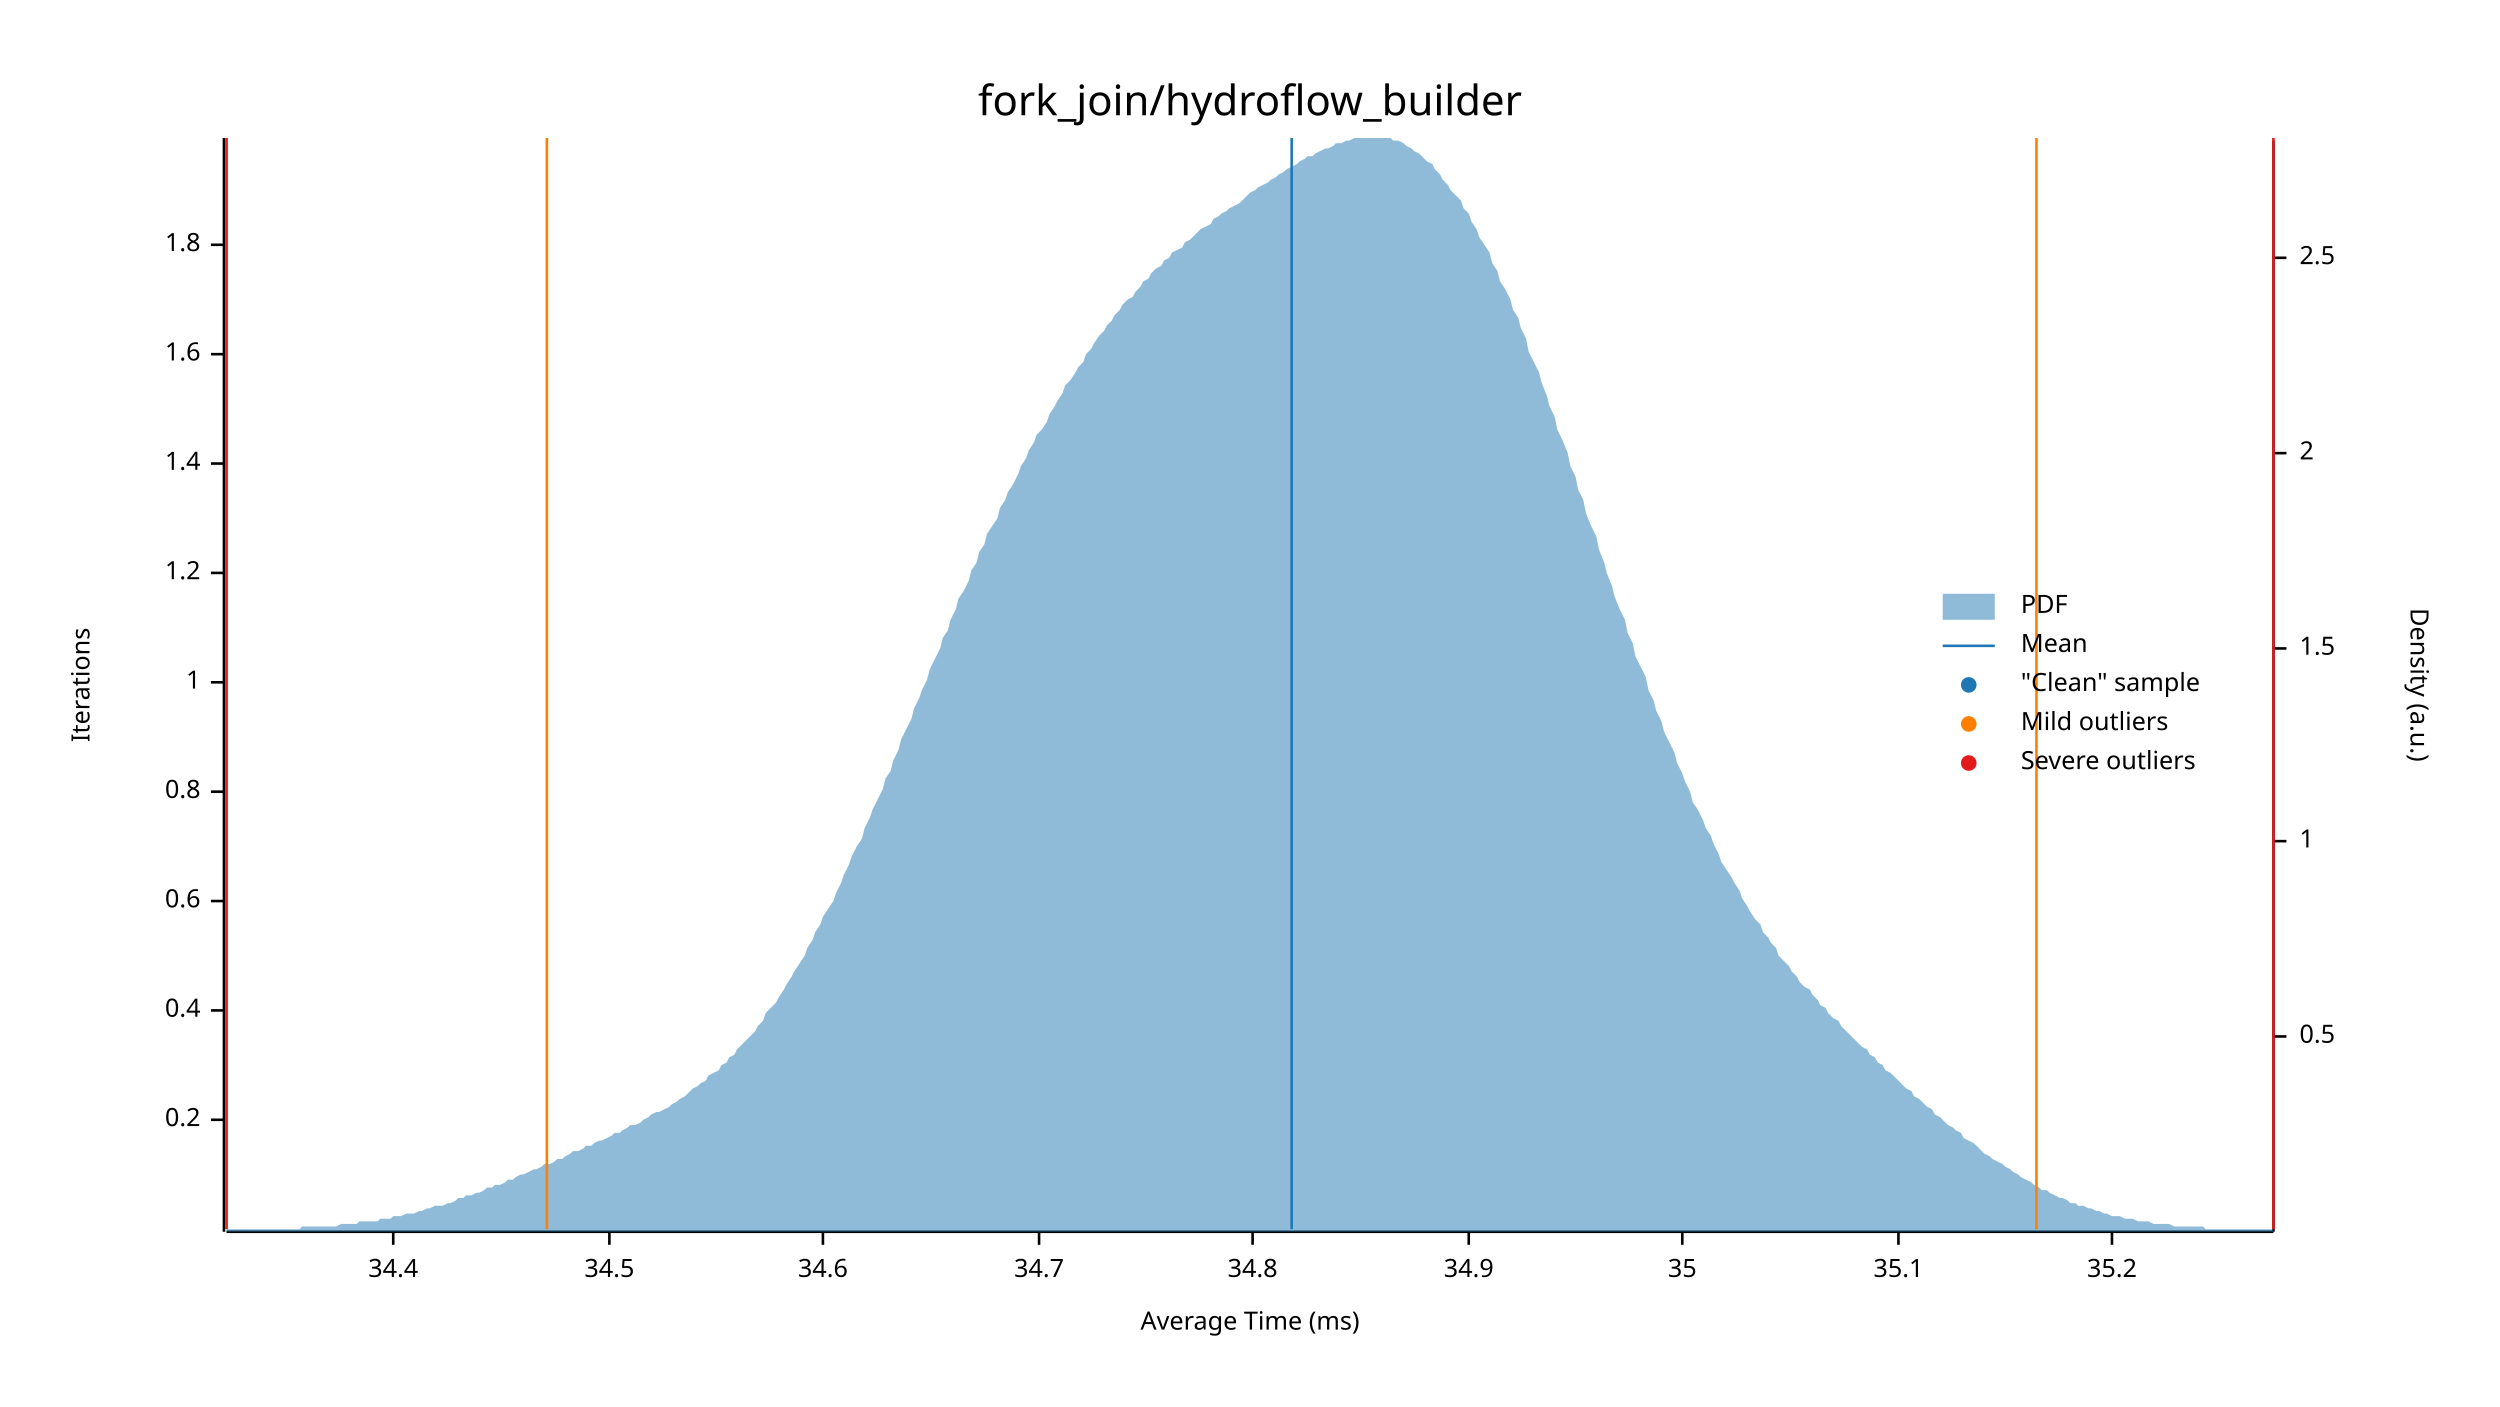
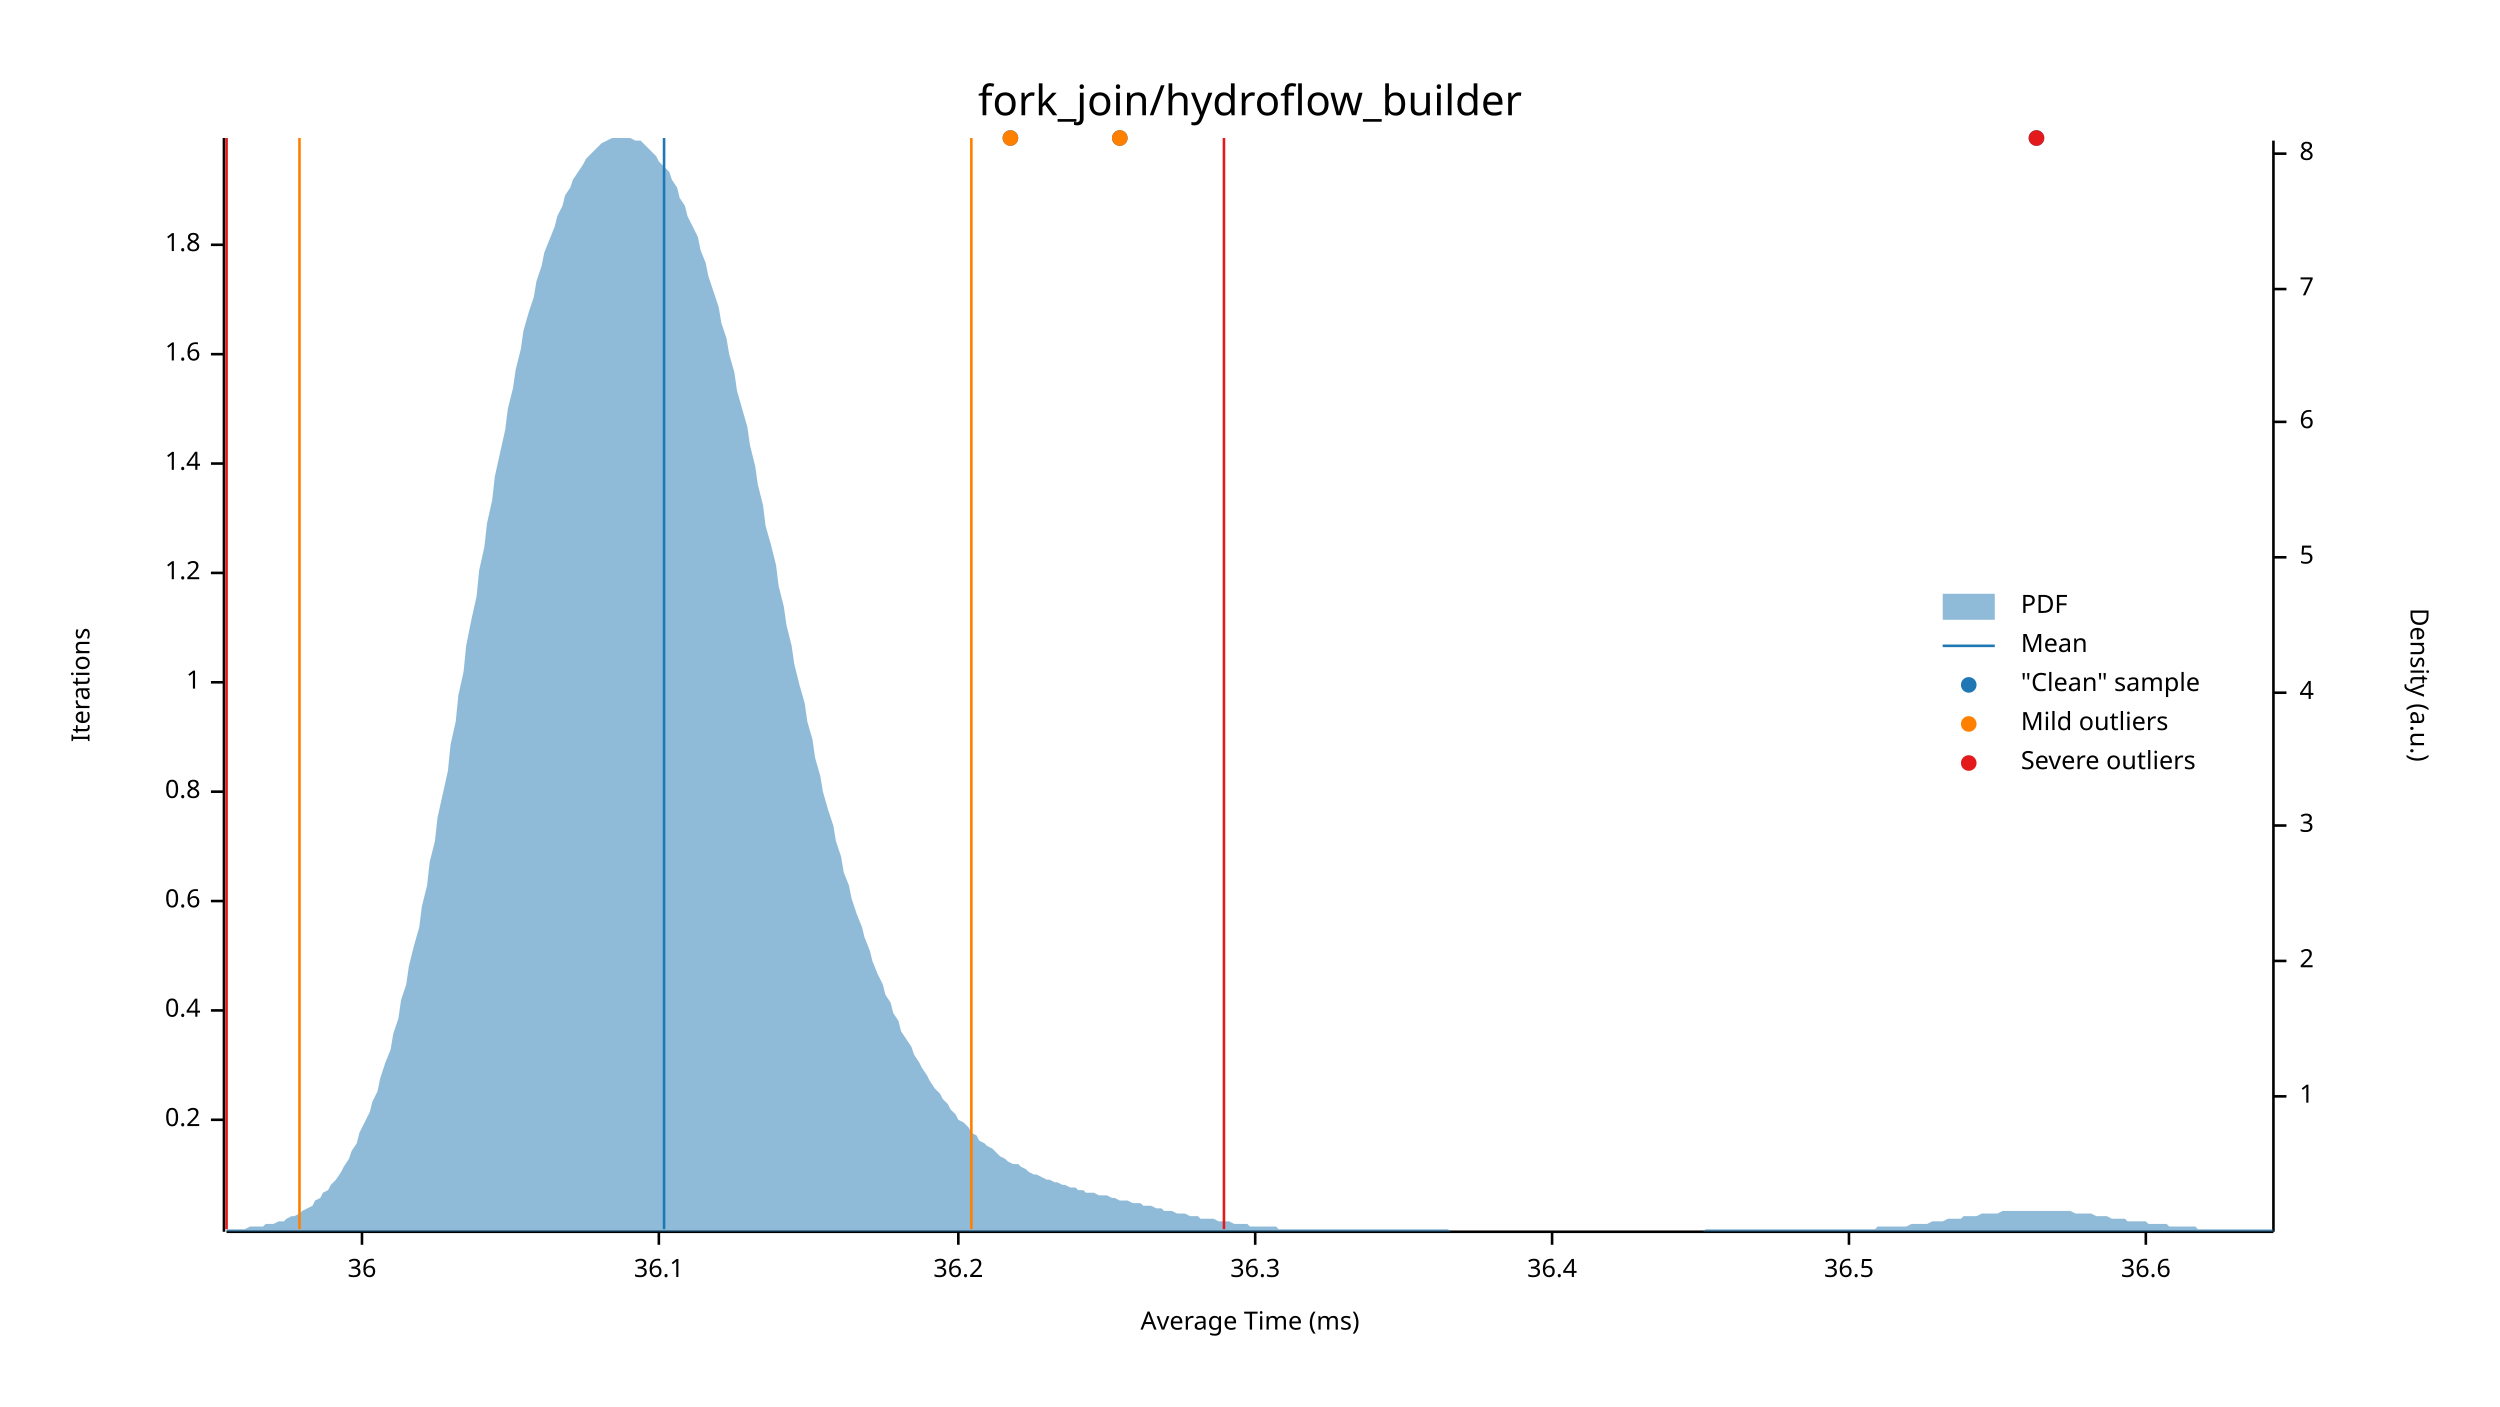
<svg xmlns="http://www.w3.org/2000/svg" width="960" height="540" viewBox="0 0 960 540">
  <text x="480" y="32" dy="0.76em" text-anchor="middle" font-family="sans-serif" font-size="16.129" opacity="1" fill="#000000">
fork_join/hydroflow_builder
</text>
  <text x="27" y="263" dy="0.76em" text-anchor="middle" font-family="sans-serif" font-size="9.677" opacity="1" fill="#000000" transform="rotate(270, 27, 263)">
Iterations
</text>
  <text x="480" y="513" dy="-0.5ex" text-anchor="middle" font-family="sans-serif" font-size="9.677" opacity="1" fill="#000000">
Average Time (ms)
</text>
  <polyline fill="none" opacity="1" stroke="#000000" stroke-width="1" points="86,53 86,473 " />
  <text x="77" y="430" dy="0.5ex" text-anchor="end" font-family="sans-serif" font-size="9.677" opacity="1" fill="#000000">
0.2
</text>
  <polyline fill="none" opacity="1" stroke="#000000" stroke-width="1" points="81,430 86,430 " />
  <text x="77" y="388" dy="0.5ex" text-anchor="end" font-family="sans-serif" font-size="9.677" opacity="1" fill="#000000">
0.4
</text>
  <polyline fill="none" opacity="1" stroke="#000000" stroke-width="1" points="81,388 86,388 " />
  <text x="77" y="346" dy="0.5ex" text-anchor="end" font-family="sans-serif" font-size="9.677" opacity="1" fill="#000000">
0.6
</text>
  <polyline fill="none" opacity="1" stroke="#000000" stroke-width="1" points="81,346 86,346 " />
  <text x="77" y="304" dy="0.5ex" text-anchor="end" font-family="sans-serif" font-size="9.677" opacity="1" fill="#000000">
0.8
</text>
  <polyline fill="none" opacity="1" stroke="#000000" stroke-width="1" points="81,304 86,304 " />
  <text x="77" y="262" dy="0.5ex" text-anchor="end" font-family="sans-serif" font-size="9.677" opacity="1" fill="#000000">
1
</text>
  <polyline fill="none" opacity="1" stroke="#000000" stroke-width="1" points="81,262 86,262 " />
  <text x="77" y="220" dy="0.5ex" text-anchor="end" font-family="sans-serif" font-size="9.677" opacity="1" fill="#000000">
1.2
</text>
  <polyline fill="none" opacity="1" stroke="#000000" stroke-width="1" points="81,220 86,220 " />
  <text x="77" y="178" dy="0.5ex" text-anchor="end" font-family="sans-serif" font-size="9.677" opacity="1" fill="#000000">
1.4
</text>
  <polyline fill="none" opacity="1" stroke="#000000" stroke-width="1" points="81,178 86,178 " />
  <text x="77" y="136" dy="0.5ex" text-anchor="end" font-family="sans-serif" font-size="9.677" opacity="1" fill="#000000">
1.6
</text>
  <polyline fill="none" opacity="1" stroke="#000000" stroke-width="1" points="81,136 86,136 " />
  <text x="77" y="94" dy="0.5ex" text-anchor="end" font-family="sans-serif" font-size="9.677" opacity="1" fill="#000000">
1.8
</text>
  <polyline fill="none" opacity="1" stroke="#000000" stroke-width="1" points="81,94 86,94 " />
  <polyline fill="none" opacity="1" stroke="#000000" stroke-width="1" points="87,473 873,473 " />
-   <text x="151" y="483" dy="0.76em" text-anchor="middle" font-family="sans-serif" font-size="9.677" opacity="1" fill="#000000">
- 34.4
+   <text x="139" y="483" dy="0.76em" text-anchor="middle" font-family="sans-serif" font-size="9.677" opacity="1" fill="#000000">
+ 36
</text>
-   <polyline fill="none" opacity="1" stroke="#000000" stroke-width="1" points="151,473 151,478 " />
-   <text x="234" y="483" dy="0.76em" text-anchor="middle" font-family="sans-serif" font-size="9.677" opacity="1" fill="#000000">
- 34.5
+   <polyline fill="none" opacity="1" stroke="#000000" stroke-width="1" points="139,473 139,478 " />
+   <text x="253" y="483" dy="0.76em" text-anchor="middle" font-family="sans-serif" font-size="9.677" opacity="1" fill="#000000">
+ 36.1
</text>
-   <polyline fill="none" opacity="1" stroke="#000000" stroke-width="1" points="234,473 234,478 " />
-   <text x="316" y="483" dy="0.76em" text-anchor="middle" font-family="sans-serif" font-size="9.677" opacity="1" fill="#000000">
- 34.6
+   <polyline fill="none" opacity="1" stroke="#000000" stroke-width="1" points="253,473 253,478 " />
+   <text x="368" y="483" dy="0.76em" text-anchor="middle" font-family="sans-serif" font-size="9.677" opacity="1" fill="#000000">
+ 36.2
</text>
-   <polyline fill="none" opacity="1" stroke="#000000" stroke-width="1" points="316,473 316,478 " />
-   <text x="399" y="483" dy="0.76em" text-anchor="middle" font-family="sans-serif" font-size="9.677" opacity="1" fill="#000000">
- 34.7
+   <polyline fill="none" opacity="1" stroke="#000000" stroke-width="1" points="368,473 368,478 " />
+   <text x="482" y="483" dy="0.76em" text-anchor="middle" font-family="sans-serif" font-size="9.677" opacity="1" fill="#000000">
+ 36.3
</text>
-   <polyline fill="none" opacity="1" stroke="#000000" stroke-width="1" points="399,473 399,478 " />
-   <text x="481" y="483" dy="0.76em" text-anchor="middle" font-family="sans-serif" font-size="9.677" opacity="1" fill="#000000">
- 34.8
+   <polyline fill="none" opacity="1" stroke="#000000" stroke-width="1" points="482,473 482,478 " />
+   <text x="596" y="483" dy="0.76em" text-anchor="middle" font-family="sans-serif" font-size="9.677" opacity="1" fill="#000000">
+ 36.4
</text>
-   <polyline fill="none" opacity="1" stroke="#000000" stroke-width="1" points="481,473 481,478 " />
-   <text x="564" y="483" dy="0.76em" text-anchor="middle" font-family="sans-serif" font-size="9.677" opacity="1" fill="#000000">
- 34.9
+   <polyline fill="none" opacity="1" stroke="#000000" stroke-width="1" points="596,473 596,478 " />
+   <text x="710" y="483" dy="0.76em" text-anchor="middle" font-family="sans-serif" font-size="9.677" opacity="1" fill="#000000">
+ 36.5
</text>
-   <polyline fill="none" opacity="1" stroke="#000000" stroke-width="1" points="564,473 564,478 " />
-   <text x="646" y="483" dy="0.76em" text-anchor="middle" font-family="sans-serif" font-size="9.677" opacity="1" fill="#000000">
- 35
+   <polyline fill="none" opacity="1" stroke="#000000" stroke-width="1" points="710,473 710,478 " />
+   <text x="824" y="483" dy="0.76em" text-anchor="middle" font-family="sans-serif" font-size="9.677" opacity="1" fill="#000000">
+ 36.6
</text>
-   <polyline fill="none" opacity="1" stroke="#000000" stroke-width="1" points="646,473 646,478 " />
-   <text x="729" y="483" dy="0.76em" text-anchor="middle" font-family="sans-serif" font-size="9.677" opacity="1" fill="#000000">
- 35.1
- </text>
-   <polyline fill="none" opacity="1" stroke="#000000" stroke-width="1" points="729,473 729,478 " />
-   <text x="811" y="483" dy="0.76em" text-anchor="middle" font-family="sans-serif" font-size="9.677" opacity="1" fill="#000000">
- 35.2
- </text>
-   <polyline fill="none" opacity="1" stroke="#000000" stroke-width="1" points="811,473 811,478 " />
+   <polyline fill="none" opacity="1" stroke="#000000" stroke-width="1" points="824,473 824,478 " />
  <text x="933" y="263" dy="0.76em" text-anchor="middle" font-family="sans-serif" font-size="9.677" opacity="1" fill="#000000" transform="rotate(90, 933, 263)">
Density (a.u.)
</text>
  <polyline fill="none" opacity="1" stroke="#000000" stroke-width="1" points="873,54 873,473 " />
-   <text x="883" y="398" dy="0.5ex" text-anchor="start" font-family="sans-serif" font-size="9.677" opacity="1" fill="#000000">
- 0.5
- </text>
-   <polyline fill="none" opacity="1" stroke="#000000" stroke-width="1" points="873,398 878,398 " />
-   <text x="883" y="323" dy="0.5ex" text-anchor="start" font-family="sans-serif" font-size="9.677" opacity="1" fill="#000000">
+   <text x="883" y="421" dy="0.5ex" text-anchor="start" font-family="sans-serif" font-size="9.677" opacity="1" fill="#000000">
1
</text>
-   <polyline fill="none" opacity="1" stroke="#000000" stroke-width="1" points="873,323 878,323 " />
-   <text x="883" y="249" dy="0.5ex" text-anchor="start" font-family="sans-serif" font-size="9.677" opacity="1" fill="#000000">
- 1.5
- </text>
-   <polyline fill="none" opacity="1" stroke="#000000" stroke-width="1" points="873,249 878,249 " />
-   <text x="883" y="174" dy="0.5ex" text-anchor="start" font-family="sans-serif" font-size="9.677" opacity="1" fill="#000000">
+   <polyline fill="none" opacity="1" stroke="#000000" stroke-width="1" points="873,421 878,421 " />
+   <text x="883" y="369" dy="0.5ex" text-anchor="start" font-family="sans-serif" font-size="9.677" opacity="1" fill="#000000">
2
</text>
-   <polyline fill="none" opacity="1" stroke="#000000" stroke-width="1" points="873,174 878,174 " />
-   <text x="883" y="99" dy="0.5ex" text-anchor="start" font-family="sans-serif" font-size="9.677" opacity="1" fill="#000000">
- 2.5
+   <polyline fill="none" opacity="1" stroke="#000000" stroke-width="1" points="873,369 878,369 " />
+   <text x="883" y="317" dy="0.5ex" text-anchor="start" font-family="sans-serif" font-size="9.677" opacity="1" fill="#000000">
+ 3
</text>
-   <polyline fill="none" opacity="1" stroke="#000000" stroke-width="1" points="873,99 878,99 " />
-   <polygon opacity="0.5" fill="#1F78B4" points="87,472 88,472 90,472 91,472 93,472 94,472 96,472 98,472 99,472 101,472 102,472 104,472 105,472 107,472 109,472 110,472 112,472 113,472 115,472 116,471 118,471 120,471 121,471 123,471 124,471 126,471 127,471 129,471 131,470 132,470 134,470 135,470 137,470 138,469 140,469 142,469 143,469 145,469 146,468 148,468 150,468 151,467 153,467 154,467 156,466 157,466 159,466 161,465 162,465 164,464 165,464 167,463 168,463 170,463 172,462 173,462 175,461 176,460 178,460 179,459 181,459 183,458 184,458 186,457 187,456 189,456 190,455 192,455 194,454 195,453 197,453 198,452 200,451 201,451 203,450 205,449 206,449 208,448 209,447 211,447 213,446 214,445 216,445 217,444 219,443 220,442 222,442 224,441 225,440 227,440 228,439 230,438 231,438 233,437 235,436 236,435 238,435 239,434 241,433 242,432 244,432 246,431 247,430 249,429 250,428 252,427 253,427 255,426 257,425 258,424 260,423 261,422 263,421 264,420 266,418 268,417 269,416 271,415 272,413 274,412 276,411 277,409 279,408 280,406 282,405 283,403 285,401 287,399 288,398 290,396 291,394 293,392 294,389 296,387 298,385 299,383 301,380 302,378 304,375 305,373 307,370 309,367 310,364 312,361 313,358 315,355 316,352 318,349 320,346 321,343 323,339 324,336 326,332 327,329 329,325 331,322 332,318 334,314 335,311 337,307 339,303 340,299 342,296 343,292 345,288 346,284 348,280 350,276 351,272 353,268 354,265 356,261 357,257 359,253 361,249 362,245 364,242 365,238 367,234 368,230 370,227 372,223 373,219 375,216 376,212 378,209 379,205 381,202 383,199 384,195 386,192 387,189 389,186 391,182 392,179 394,176 395,173 397,170 398,167 400,165 402,162 403,159 405,156 406,154 408,151 409,148 411,146 413,143 414,141 416,139 417,136 419,134 420,132 422,129 424,127 425,125 427,123 428,121 430,119 431,117 433,115 435,114 436,112 438,110 439,108 441,107 442,105 444,103 446,102 447,100 449,99 450,97 452,96 454,95 455,93 457,92 458,91 460,89 461,88 463,87 465,86 466,84 468,83 469,82 471,81 472,80 474,79 476,78 477,77 479,75 480,74 482,73 483,72 485,71 487,70 488,69 490,68 491,67 493,66 494,65 496,64 498,63 499,62 501,61 502,60 504,60 505,59 507,58 509,57 510,57 512,56 513,55 515,55 517,54 518,54 520,53 521,53 523,53 524,53 526,53 528,53 529,53 531,53 532,53 534,53 535,54 537,54 539,55 540,56 542,57 543,58 545,59 546,60 548,62 550,63 551,65 553,67 554,69 556,71 557,73 559,75 561,77 562,80 564,82 565,85 567,88 568,91 570,94 572,97 573,101 575,104 576,108 578,111 580,115 581,119 583,122 584,126 586,130 587,135 589,139 591,143 592,147 594,152 595,156 597,160 598,165 600,169 602,174 603,179 605,183 606,188 608,192 609,197 611,202 613,206 614,211 616,216 617,220 619,225 620,229 622,234 624,238 625,243 627,247 628,252 630,256 632,260 633,265 635,269 636,273 638,277 639,281 641,285 643,289 644,293 646,297 647,300 649,304 650,308 652,311 654,315 655,318 657,321 658,324 660,328 661,331 663,334 665,337 666,339 668,342 669,345 671,348 672,350 674,353 676,355 677,358 679,360 680,362 682,364 683,367 685,369 687,371 688,373 690,375 691,377 693,379 695,380 696,382 698,384 699,386 701,387 702,389 704,391 706,392 707,394 709,396 710,397 712,399 713,400 715,402 717,403 718,405 720,406 721,408 723,409 724,411 726,412 728,414 729,415 731,417 732,418 734,419 735,421 737,422 739,424 740,425 742,426 743,428 745,429 746,430 748,432 750,433 751,434 753,435 754,437 756,438 758,439 759,440 761,442 762,443 764,444 765,445 767,446 769,447 770,448 772,449 773,450 775,451 776,452 778,453 780,454 781,455 783,456 784,457 786,457 787,458 789,459 791,460 792,460 794,461 795,462 797,462 798,463 800,463 802,464 803,464 805,465 806,465 808,466 809,466 811,467 813,467 814,467 816,468 817,468 819,468 821,469 822,469 824,469 825,469 827,470 828,470 830,470 832,470 833,470 835,471 836,471 838,471 839,471 841,471 843,471 844,471 846,471 847,472 849,472 850,472 852,472 854,472 855,472 857,472 858,472 860,472 861,472 863,472 865,472 866,472 868,472 869,472 871,472 873,472 873,473 87,473 " />
-   <polyline fill="none" opacity="1" stroke="#1F78B4" stroke-width="1" points="496,472 496,53 " />
-   <polyline fill="none" opacity="1" stroke="#FF7F00" stroke-width="1" points="210,472 210,53 " />
-   <polyline fill="none" opacity="1" stroke="#FF7F00" stroke-width="1" points="782,472 782,53 " />
+   <polyline fill="none" opacity="1" stroke="#000000" stroke-width="1" points="873,317 878,317 " />
+   <text x="883" y="266" dy="0.5ex" text-anchor="start" font-family="sans-serif" font-size="9.677" opacity="1" fill="#000000">
+ 4
+ </text>
+   <polyline fill="none" opacity="1" stroke="#000000" stroke-width="1" points="873,266 878,266 " />
+   <text x="883" y="214" dy="0.5ex" text-anchor="start" font-family="sans-serif" font-size="9.677" opacity="1" fill="#000000">
+ 5
+ </text>
+   <polyline fill="none" opacity="1" stroke="#000000" stroke-width="1" points="873,214 878,214 " />
+   <text x="883" y="162" dy="0.5ex" text-anchor="start" font-family="sans-serif" font-size="9.677" opacity="1" fill="#000000">
+ 6
+ </text>
+   <polyline fill="none" opacity="1" stroke="#000000" stroke-width="1" points="873,162 878,162 " />
+   <text x="883" y="111" dy="0.5ex" text-anchor="start" font-family="sans-serif" font-size="9.677" opacity="1" fill="#000000">
+ 7
+ </text>
+   <polyline fill="none" opacity="1" stroke="#000000" stroke-width="1" points="873,111 878,111 " />
+   <text x="883" y="59" dy="0.5ex" text-anchor="start" font-family="sans-serif" font-size="9.677" opacity="1" fill="#000000">
+ 8
+ </text>
+   <polyline fill="none" opacity="1" stroke="#000000" stroke-width="1" points="873,59 878,59 " />
+   <polygon opacity="0.5" fill="#1F78B4" points="87,472 88,472 90,472 91,472 93,472 94,472 96,471 98,471 99,471 101,471 102,470 104,470 105,470 107,469 109,469 110,468 112,467 113,467 115,466 116,465 118,464 120,463 121,461 123,460 124,458 126,457 127,455 129,453 131,450 132,448 134,445 135,442 137,439 138,435 140,431 142,427 143,423 145,419 146,414 148,408 150,403 151,397 153,391 154,384 156,378 157,371 159,363 161,356 162,348 164,340 165,331 167,323 168,314 170,305 172,296 173,286 175,277 176,267 178,258 179,248 181,238 183,229 184,219 186,210 187,201 189,192 190,183 192,174 194,165 195,157 197,149 198,142 200,134 201,127 203,120 205,114 206,108 208,102 209,97 211,92 213,87 214,83 216,79 217,75 219,72 220,69 222,66 224,63 225,61 227,59 228,58 230,56 231,55 233,54 235,53 236,53 238,53 239,53 241,53 242,53 244,54 246,54 247,55 249,57 250,58 252,60 253,62 255,64 257,66 258,69 260,72 261,76 263,79 264,83 266,87 268,91 269,96 271,101 272,106 274,112 276,118 277,124 279,130 280,136 282,143 283,150 285,157 287,164 288,171 290,179 291,186 293,194 294,202 296,209 298,217 299,225 301,233 302,240 304,248 305,255 307,263 309,270 310,277 312,284 313,291 315,298 316,304 318,311 320,317 321,323 323,329 324,335 326,340 327,345 329,351 331,356 332,360 334,365 335,369 337,374 339,378 340,382 342,385 343,389 345,392 346,396 348,399 350,402 351,405 353,408 354,410 356,413 357,415 359,418 361,420 362,422 364,424 365,426 367,428 368,430 370,431 372,433 373,435 375,436 376,438 378,439 379,440 381,441 383,443 384,444 386,445 387,446 389,447 391,447 392,448 394,449 395,450 397,451 398,451 400,452 402,453 403,453 405,454 406,454 408,455 409,455 411,456 413,456 414,457 416,457 417,458 419,458 420,458 422,459 424,459 425,459 427,460 428,460 430,461 431,461 433,461 435,462 436,462 438,462 439,463 441,463 442,463 444,464 446,464 447,465 449,465 450,465 452,466 454,466 455,466 457,467 458,467 460,467 461,468 463,468 465,468 466,468 468,469 469,469 471,469 472,469 474,470 476,470 477,470 479,470 480,471 482,471 483,471 485,471 487,471 488,471 490,471 491,472 493,472 494,472 496,472 498,472 499,472 501,472 502,472 504,472 505,472 507,472 509,472 510,472 512,472 513,472 515,472 517,472 518,472 520,472 521,472 523,472 524,472 526,472 528,472 529,472 531,472 532,472 534,472 535,472 537,472 539,472 540,472 542,472 543,472 545,472 546,472 548,472 550,472 551,472 553,472 554,472 556,472 557,473 559,473 561,473 562,473 564,473 565,473 567,473 568,473 570,473 572,473 573,473 575,473 576,473 578,473 580,473 581,473 583,473 584,473 586,473 587,473 589,473 591,473 592,473 594,473 595,473 597,473 598,473 600,473 602,473 603,473 605,473 606,473 608,473 609,473 611,473 613,473 614,473 616,473 617,473 619,473 620,473 622,473 624,473 625,473 627,473 628,473 630,473 632,473 633,473 635,473 636,473 638,473 639,473 641,473 643,473 644,473 646,473 647,473 649,473 650,473 652,473 654,473 655,472 657,472 658,472 660,472 661,472 663,472 665,472 666,472 668,472 669,472 671,472 672,472 674,472 676,472 677,472 679,472 680,472 682,472 683,472 685,472 687,472 688,472 690,472 691,472 693,472 695,472 696,472 698,472 699,472 701,472 702,472 704,472 706,472 707,472 709,472 710,472 712,472 713,472 715,472 717,472 718,472 720,472 721,471 723,471 724,471 726,471 728,471 729,471 731,471 732,471 734,470 735,470 737,470 739,470 740,470 742,469 743,469 745,469 746,469 748,468 750,468 751,468 753,468 754,467 756,467 758,467 759,467 761,466 762,466 764,466 765,466 767,466 769,465 770,465 772,465 773,465 775,465 776,465 778,465 780,465 781,465 783,465 784,465 786,465 787,465 789,465 791,465 792,465 794,465 795,465 797,466 798,466 800,466 802,466 803,466 805,467 806,467 808,467 809,467 811,468 813,468 814,468 816,468 817,469 819,469 821,469 822,469 824,469 825,470 827,470 828,470 830,470 832,470 833,471 835,471 836,471 838,471 839,471 841,471 843,471 844,472 846,472 847,472 849,472 850,472 852,472 854,472 855,472 857,472 858,472 860,472 861,472 863,472 865,472 866,472 868,472 869,472 871,472 873,472 873,473 87,473 " />
+   <polyline fill="none" opacity="1" stroke="#1F78B4" stroke-width="1" points="255,472 255,53 " />
+   <polyline fill="none" opacity="1" stroke="#FF7F00" stroke-width="1" points="115,472 115,53 " />
+   <polyline fill="none" opacity="1" stroke="#FF7F00" stroke-width="1" points="373,472 373,53 " />
  <polyline fill="none" opacity="1" stroke="#E31A1C" stroke-width="1" points="87,472 87,53 " />
-   <polyline fill="none" opacity="1" stroke="#E31A1C" stroke-width="1" points="873,472 873,53 " />
+   <polyline fill="none" opacity="1" stroke="#E31A1C" stroke-width="1" points="470,472 470,53 " />
+   <circle cx="388" cy="53" r="3" opacity="1" fill="#1F78B4" stroke="none" stroke-width="1" />
+   <circle cx="430" cy="53" r="3" opacity="1" fill="#1F78B4" stroke="none" stroke-width="1" />
+   <circle cx="782" cy="53" r="3" opacity="1" fill="#1F78B4" stroke="none" stroke-width="1" />
+   <circle cx="388" cy="53" r="3" opacity="1" fill="#FF7F00" stroke="none" stroke-width="1" />
+   <circle cx="430" cy="53" r="3" opacity="1" fill="#FF7F00" stroke="none" stroke-width="1" />
+   <circle cx="782" cy="53" r="3" opacity="1" fill="#E31A1C" stroke="none" stroke-width="1" />
  <text x="776" y="228" dy="0.76em" text-anchor="start" font-family="sans-serif" font-size="9.677" opacity="1" fill="#000000">
PDF
</text>
  <text x="776" y="243" dy="0.76em" text-anchor="start" font-family="sans-serif" font-size="9.677" opacity="1" fill="#000000">
Mean
</text>
  <text x="776" y="258" dy="0.76em" text-anchor="start" font-family="sans-serif" font-size="9.677" opacity="1" fill="#000000">
"Clean" sample
</text>
  <text x="776" y="273" dy="0.76em" text-anchor="start" font-family="sans-serif" font-size="9.677" opacity="1" fill="#000000">
Mild outliers
</text>
  <text x="776" y="288" dy="0.76em" text-anchor="start" font-family="sans-serif" font-size="9.677" opacity="1" fill="#000000">
Severe outliers
</text>
  <rect x="746" y="228" width="20" height="10" opacity="0.5" fill="#1F78B4" stroke="none" />
  <polyline fill="none" opacity="1" stroke="#1F78B4" stroke-width="1" points="746,248 766,248 " />
  <circle cx="756" cy="263" r="3" opacity="1" fill="#1F78B4" stroke="none" stroke-width="1" />
  <circle cx="756" cy="278" r="3" opacity="1" fill="#FF7F00" stroke="none" stroke-width="1" />
  <circle cx="756" cy="293" r="3" opacity="1" fill="#E31A1C" stroke="none" stroke-width="1" />
</svg>
